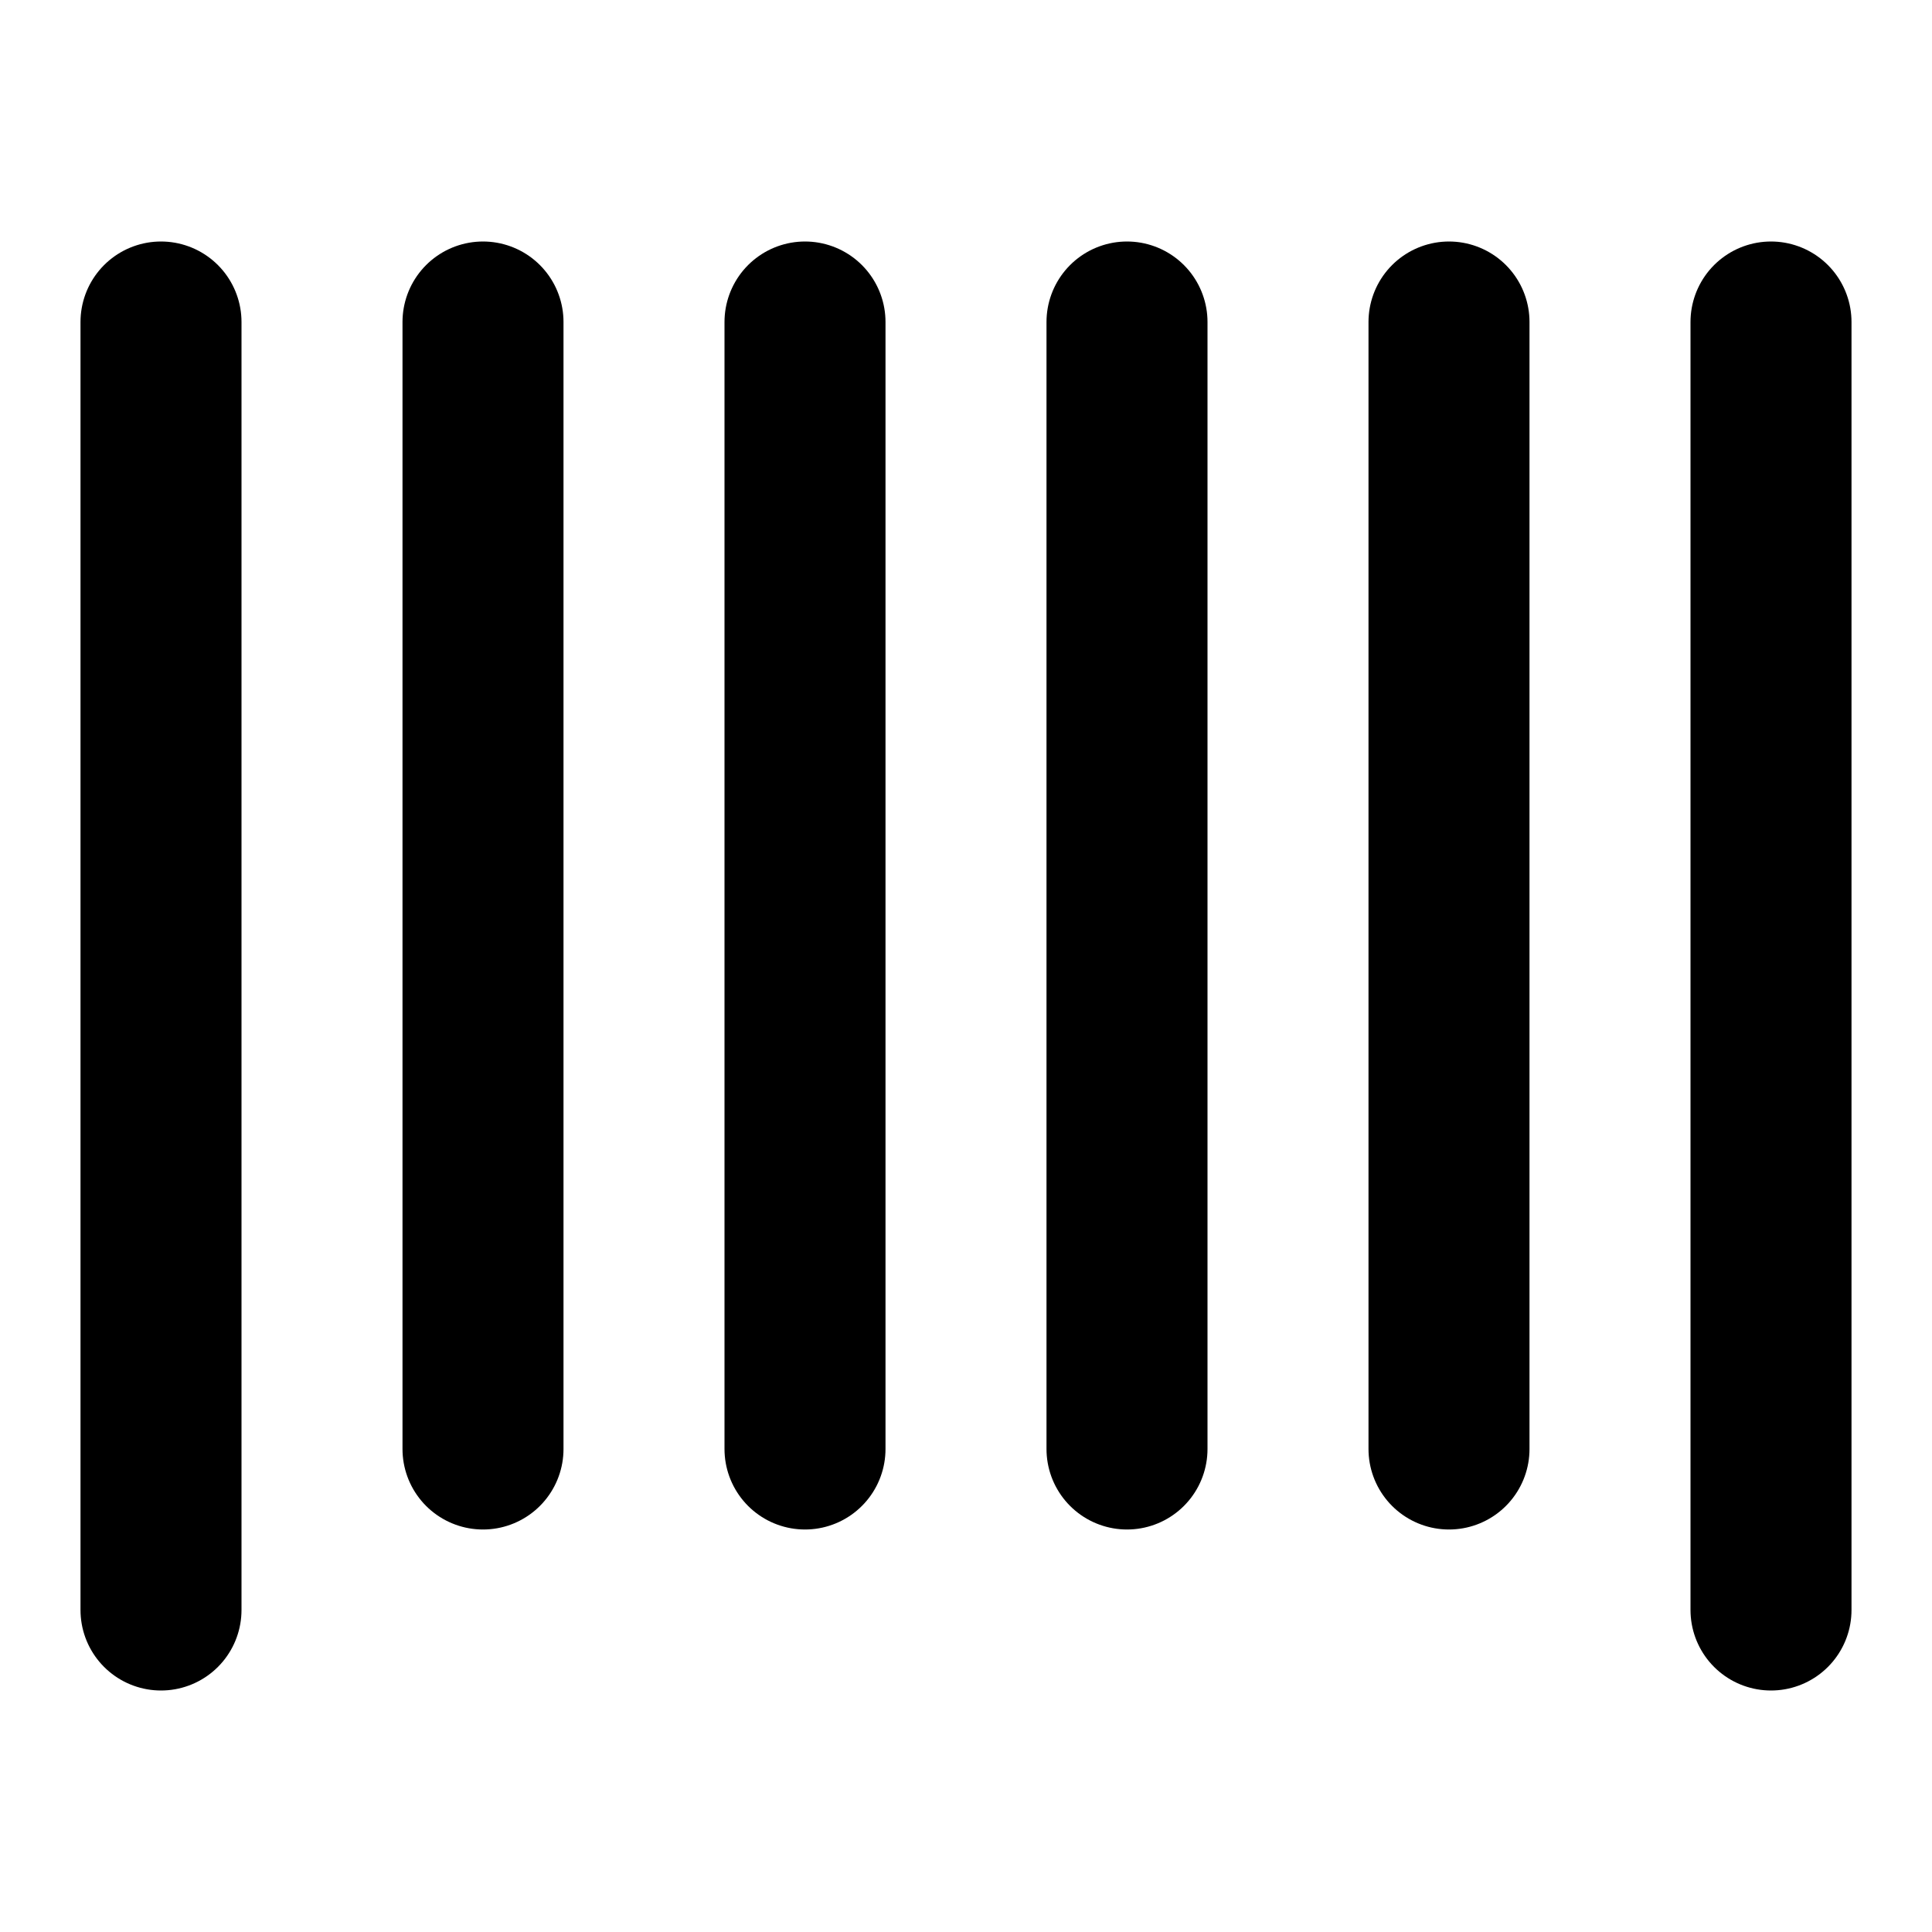
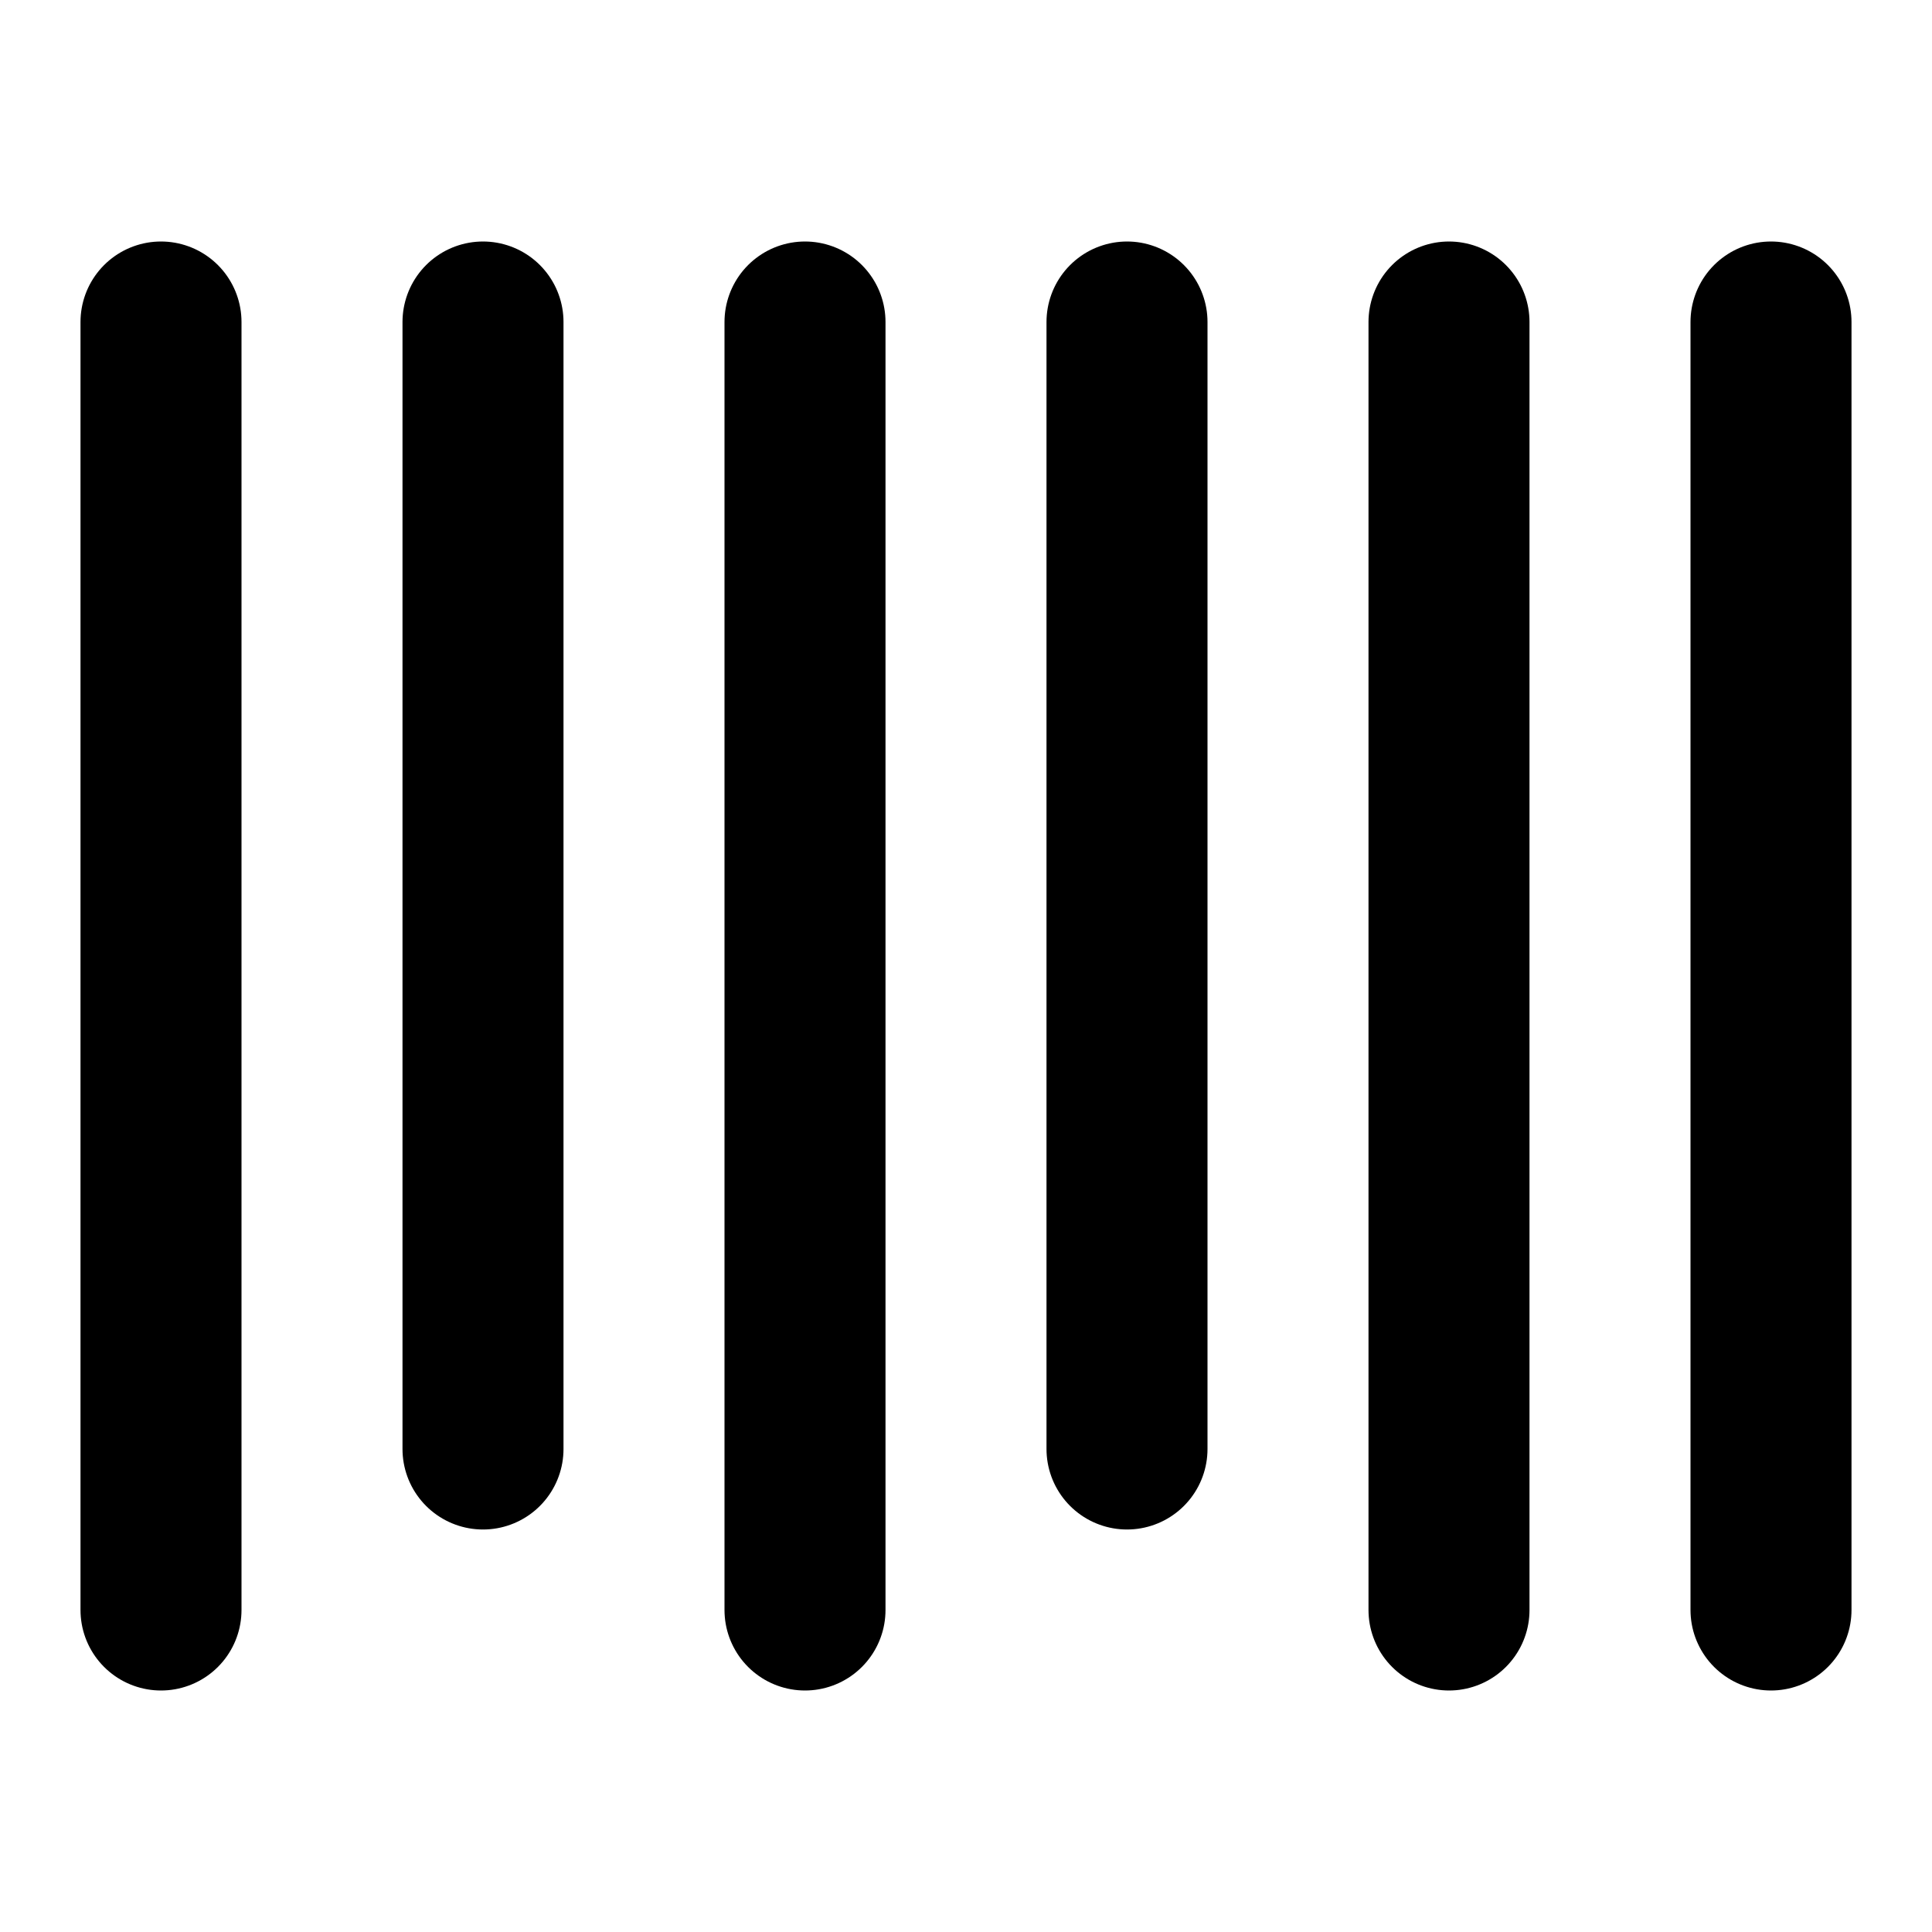
- <svg xmlns="http://www.w3.org/2000/svg" width="24" height="24" viewBox="0 0 24 24" fill="none" stroke="currentColor" stroke-width="2" stroke-linecap="round" stroke-linejoin="round">
-   <path d="M2 4v16M6 4v14m4-14v14m4-14v14m4-14v14m4-14v16" />
+ <svg xmlns="http://www.w3.org/2000/svg" width="24" height="24" viewBox="0 0 24 24" fill="none">
+   <path d="M2 4V20" stroke="black" stroke-width="2" stroke-linecap="round" stroke-linejoin="round" />
+   <path d="M6 4V18" stroke="black" stroke-width="2" stroke-linecap="round" stroke-linejoin="round" />
+   <path d="M10 4V20" stroke="black" stroke-width="2" stroke-linecap="round" stroke-linejoin="round" />
+   <path d="M14 4V18" stroke="black" stroke-width="2" stroke-linecap="round" stroke-linejoin="round" />
+   <path d="M18 4V20" stroke="black" stroke-width="2" stroke-linecap="round" stroke-linejoin="round" />
+   <path d="M22 4V20" stroke="black" stroke-width="2" stroke-linecap="round" stroke-linejoin="round" />
</svg>
